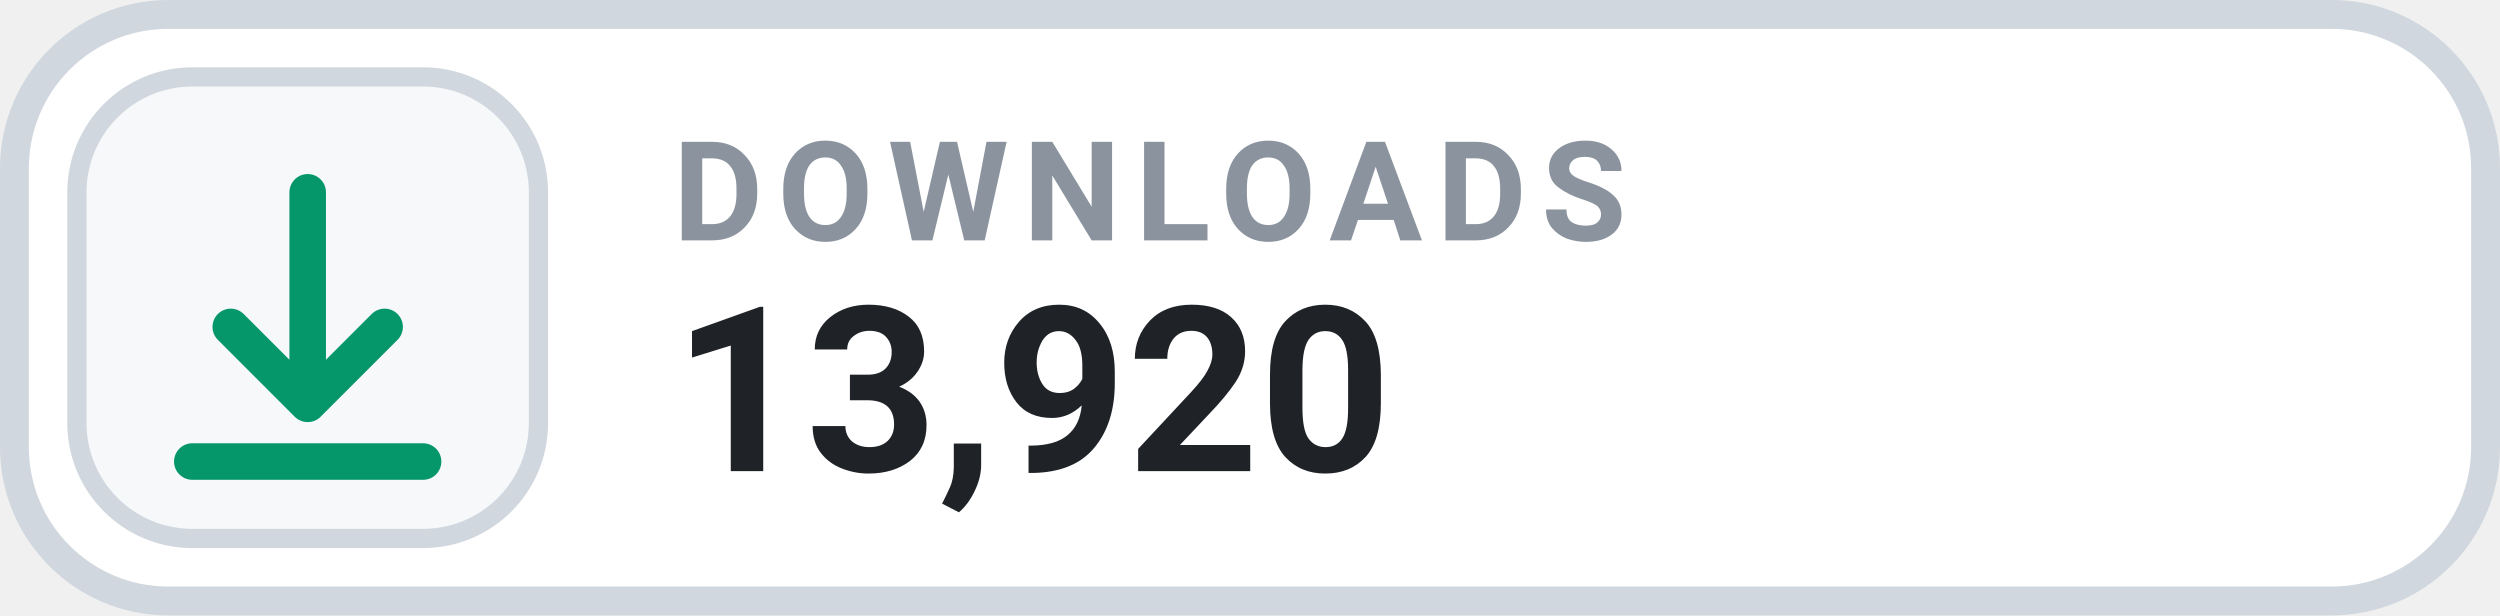
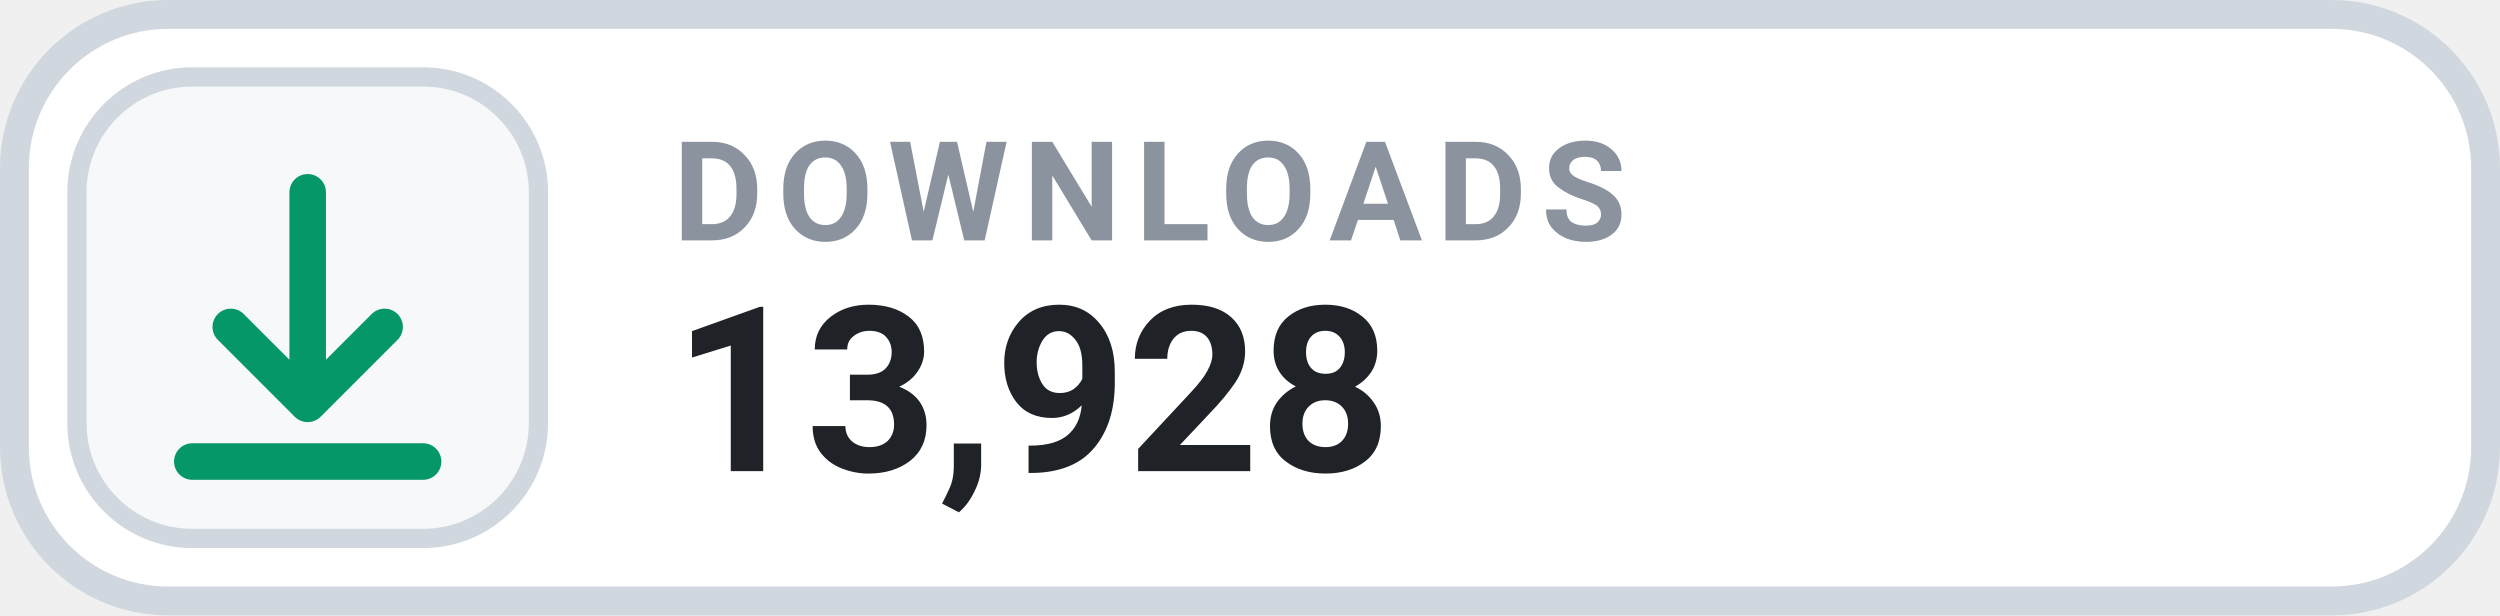
- <svg xmlns="http://www.w3.org/2000/svg" width="130" height="32" viewBox="0 0 130 32" role="img" aria-label="DOWNLOADS 13,920">
+ <svg xmlns="http://www.w3.org/2000/svg" width="130" height="32" viewBox="0 0 130 32" role="img" aria-label="DOWNLOADS 13,928">
  <rect x=".75" y=".75" width="128.5" height="30.5" rx="8" fill="#FFFFFF" stroke="#D0D7DE" stroke-width="1.5" />
  <rect x="4" y="4" width="24" height="24" rx="6" fill="#F6F8FA" stroke="#D0D7DE" stroke-width="1" />
  <g transform="translate(16 16)" style="color:#059669;">
    <path d="M0 -6 v11 m0 0 l4 -4 m-4 4 l-4 -4 M-6 8 h12" fill="none" stroke="currentColor" stroke-width="1.9" stroke-linecap="round" stroke-linejoin="round" />
  </g>
  <text x="35" y="12.5" fill="#8B949E" font-family="-apple-system,BlinkMacSystemFont,'Segoe UI',Roboto,Helvetica,Arial,sans-serif" font-size="7.2" font-weight="700" letter-spacing=".75">DOWNLOADS</text>
-   <text x="35" y="24.5" fill="#1F2328" font-family="-apple-system,BlinkMacSystemFont,'Segoe UI',Roboto,Helvetica,Arial,sans-serif" font-size="12" font-weight="700">13,920</text>
+   <text x="35" y="24.5" fill="#1F2328" font-family="-apple-system,BlinkMacSystemFont,'Segoe UI',Roboto,Helvetica,Arial,sans-serif" font-size="12" font-weight="700">13,928</text>
</svg>
